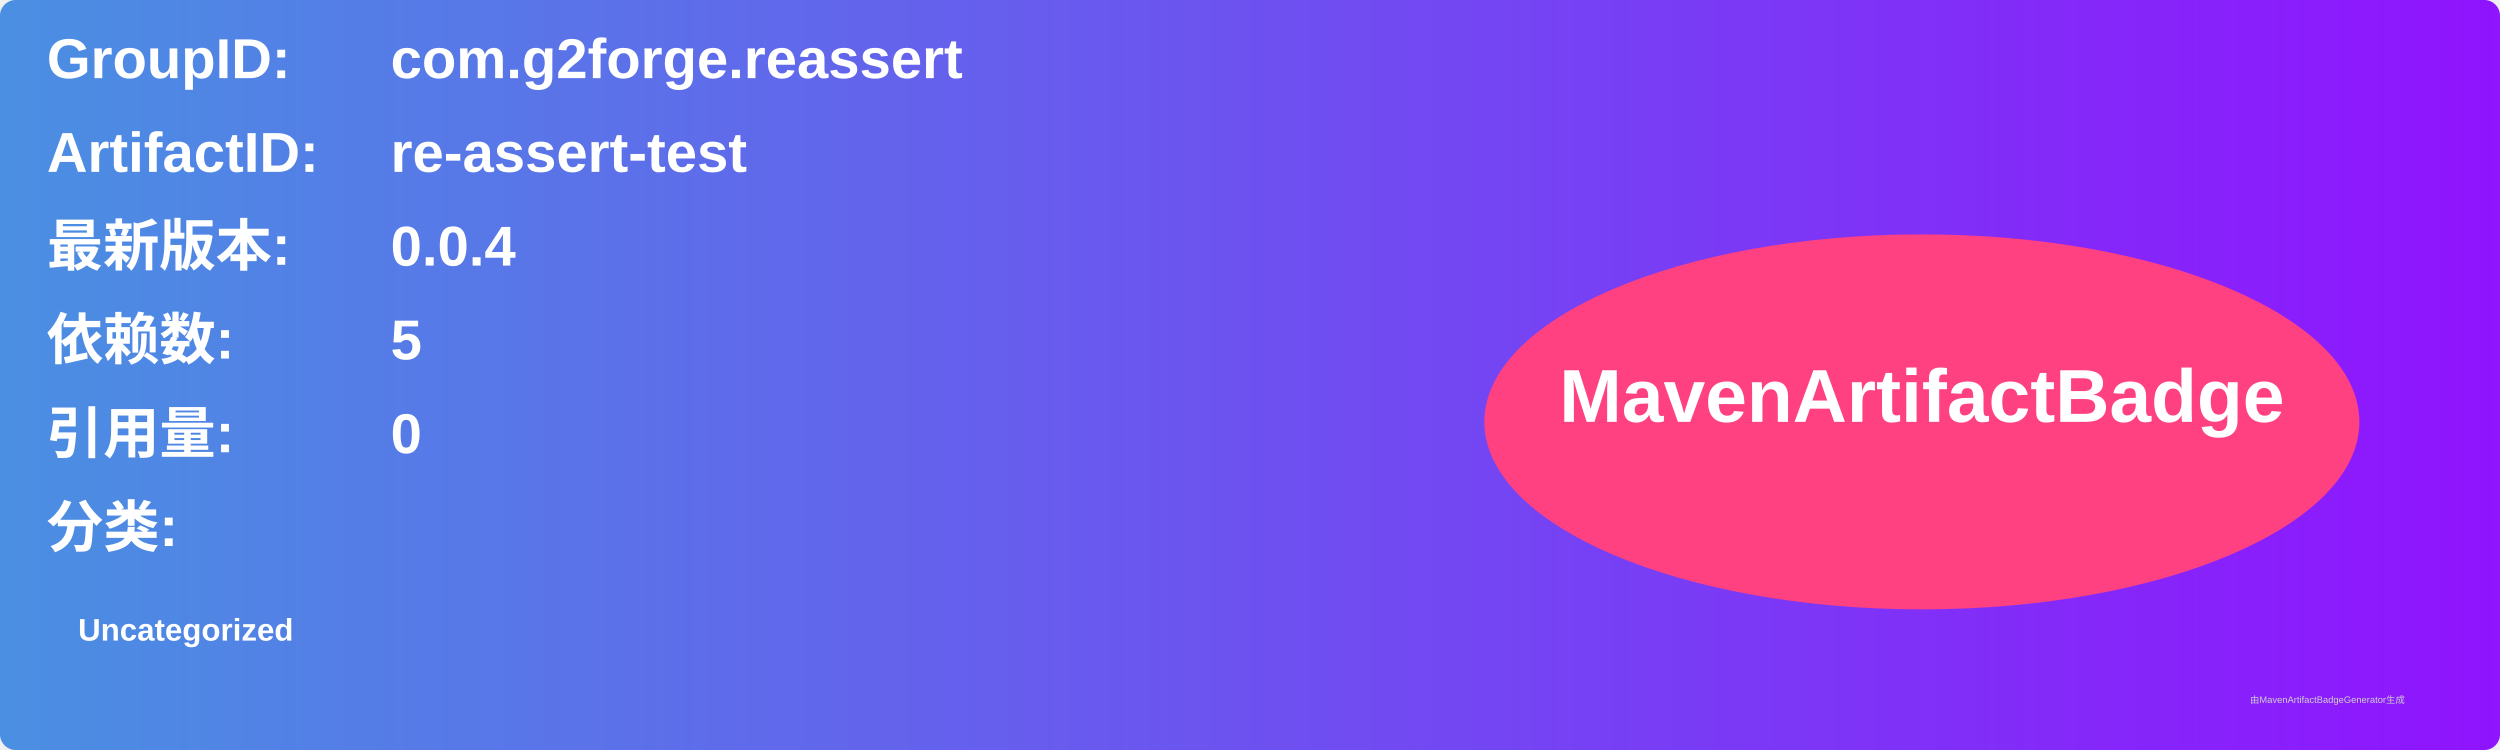
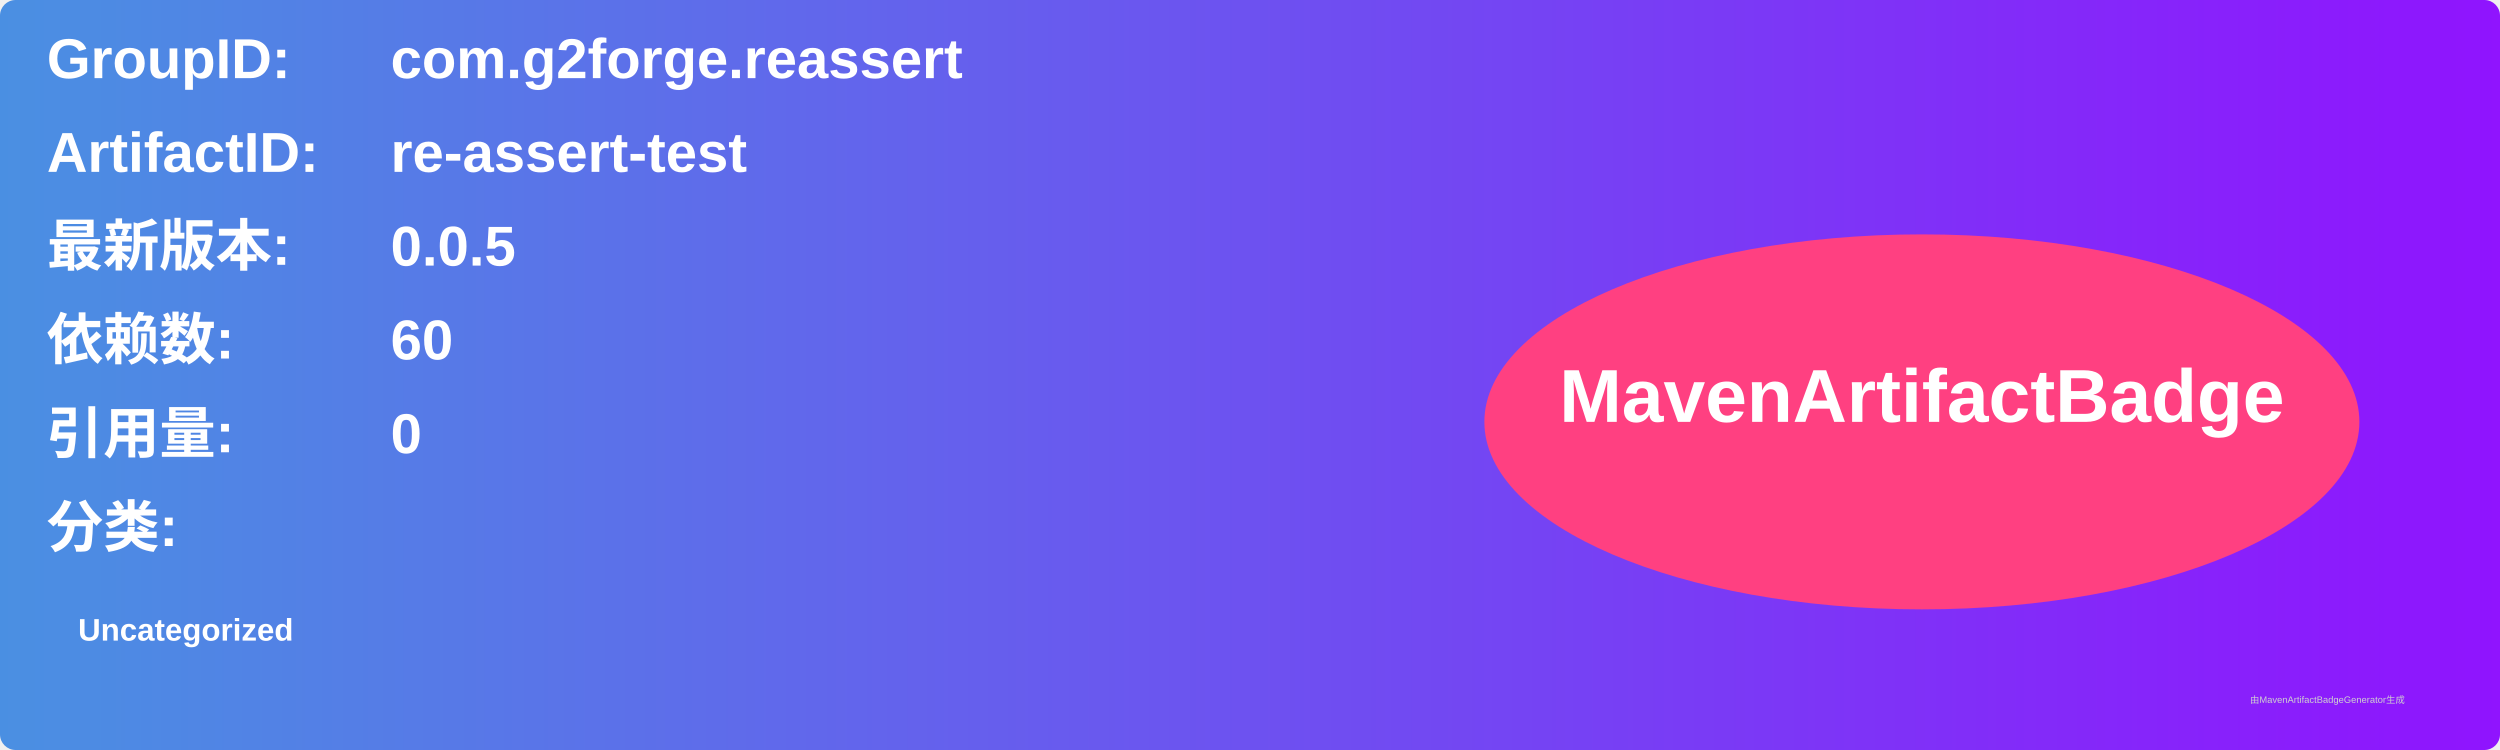
<svg xmlns="http://www.w3.org/2000/svg" width="800" height="240" viewBox="0 0 800 240">
  <linearGradient id="grad" x1="0%" y1="0%" x2="100%" y2="0%">
    <stop offset="0%" stop-color="#4a90e2" />
    <stop offset="100%" stop-color="#9013fe" />
  </linearGradient>
  <rect width="100%" height="100%" rx="5" ry="5" fill="url(#grad)" />
  <g transform="translate(15, 15)">
    <text x="0" y="10" font-family="Arial" font-size="18" fill="white" font-weight="bold" width="260">GroupID:</text>
    <text x="110" y="10" font-family="Arial" font-size="18" fill="white" font-weight="bold" width="460">com.g2forge.reassert</text>
    <text x="0" y="40" font-family="Arial" font-size="18" fill="white" font-weight="bold" width="260">ArtifactID:</text>
    <text x="110" y="40" font-family="Arial" font-size="18" fill="white" font-weight="bold" width="460">re-assert-test</text>
    <text x="0" y="70" font-family="Arial" font-size="18" fill="white" font-weight="bold">最新版本:</text>
    <text x="110" y="70" font-family="Arial" font-size="18" fill="white" font-weight="bold">
-       <tspan font-weight="bold">0.0.4</tspan>
+       <tspan font-weight="bold">0.0.5</tspan>
    </text>
    <text x="0" y="100" font-family="Arial" font-size="18" fill="white" font-weight="bold">依赖数: </text>
    <text x="110" y="100" font-family="Arial" font-size="18" fill="white">
-       <tspan font-weight="bold">5</tspan>
+       <tspan font-weight="bold">60</tspan>
    </text>
    <text x="0" y="130" font-family="Arial" font-size="18" fill="white" font-weight="bold">引用量: </text>
    <text x="110" y="130" font-family="Arial" font-size="18" fill="white">
      <tspan font-weight="bold">0</tspan>
    </text>
    <text x="0" y="160" font-family="Arial" font-size="18" fill="white" font-weight="bold">分类:</text>
    <text x="10" y="190" font-family="Arial" font-size="10" fill="white">
      <tspan font-weight="bold">Uncategorized</tspan>
    </text>
    <ellipse cx="600" cy="120" rx="140" ry="60" fill="#ff4081" />
    <text x="600" y="120" text-anchor="middle" font-family="Arial" font-size="24" fill="white" font-weight="bold">MavenArtifactBadge</text>
  </g>
  <text x="720" y="225" font-family="Arial" font-size="3" fill="#d0d0d0">由MavenArtifactBadgeGenerator生成</text>
</svg>
